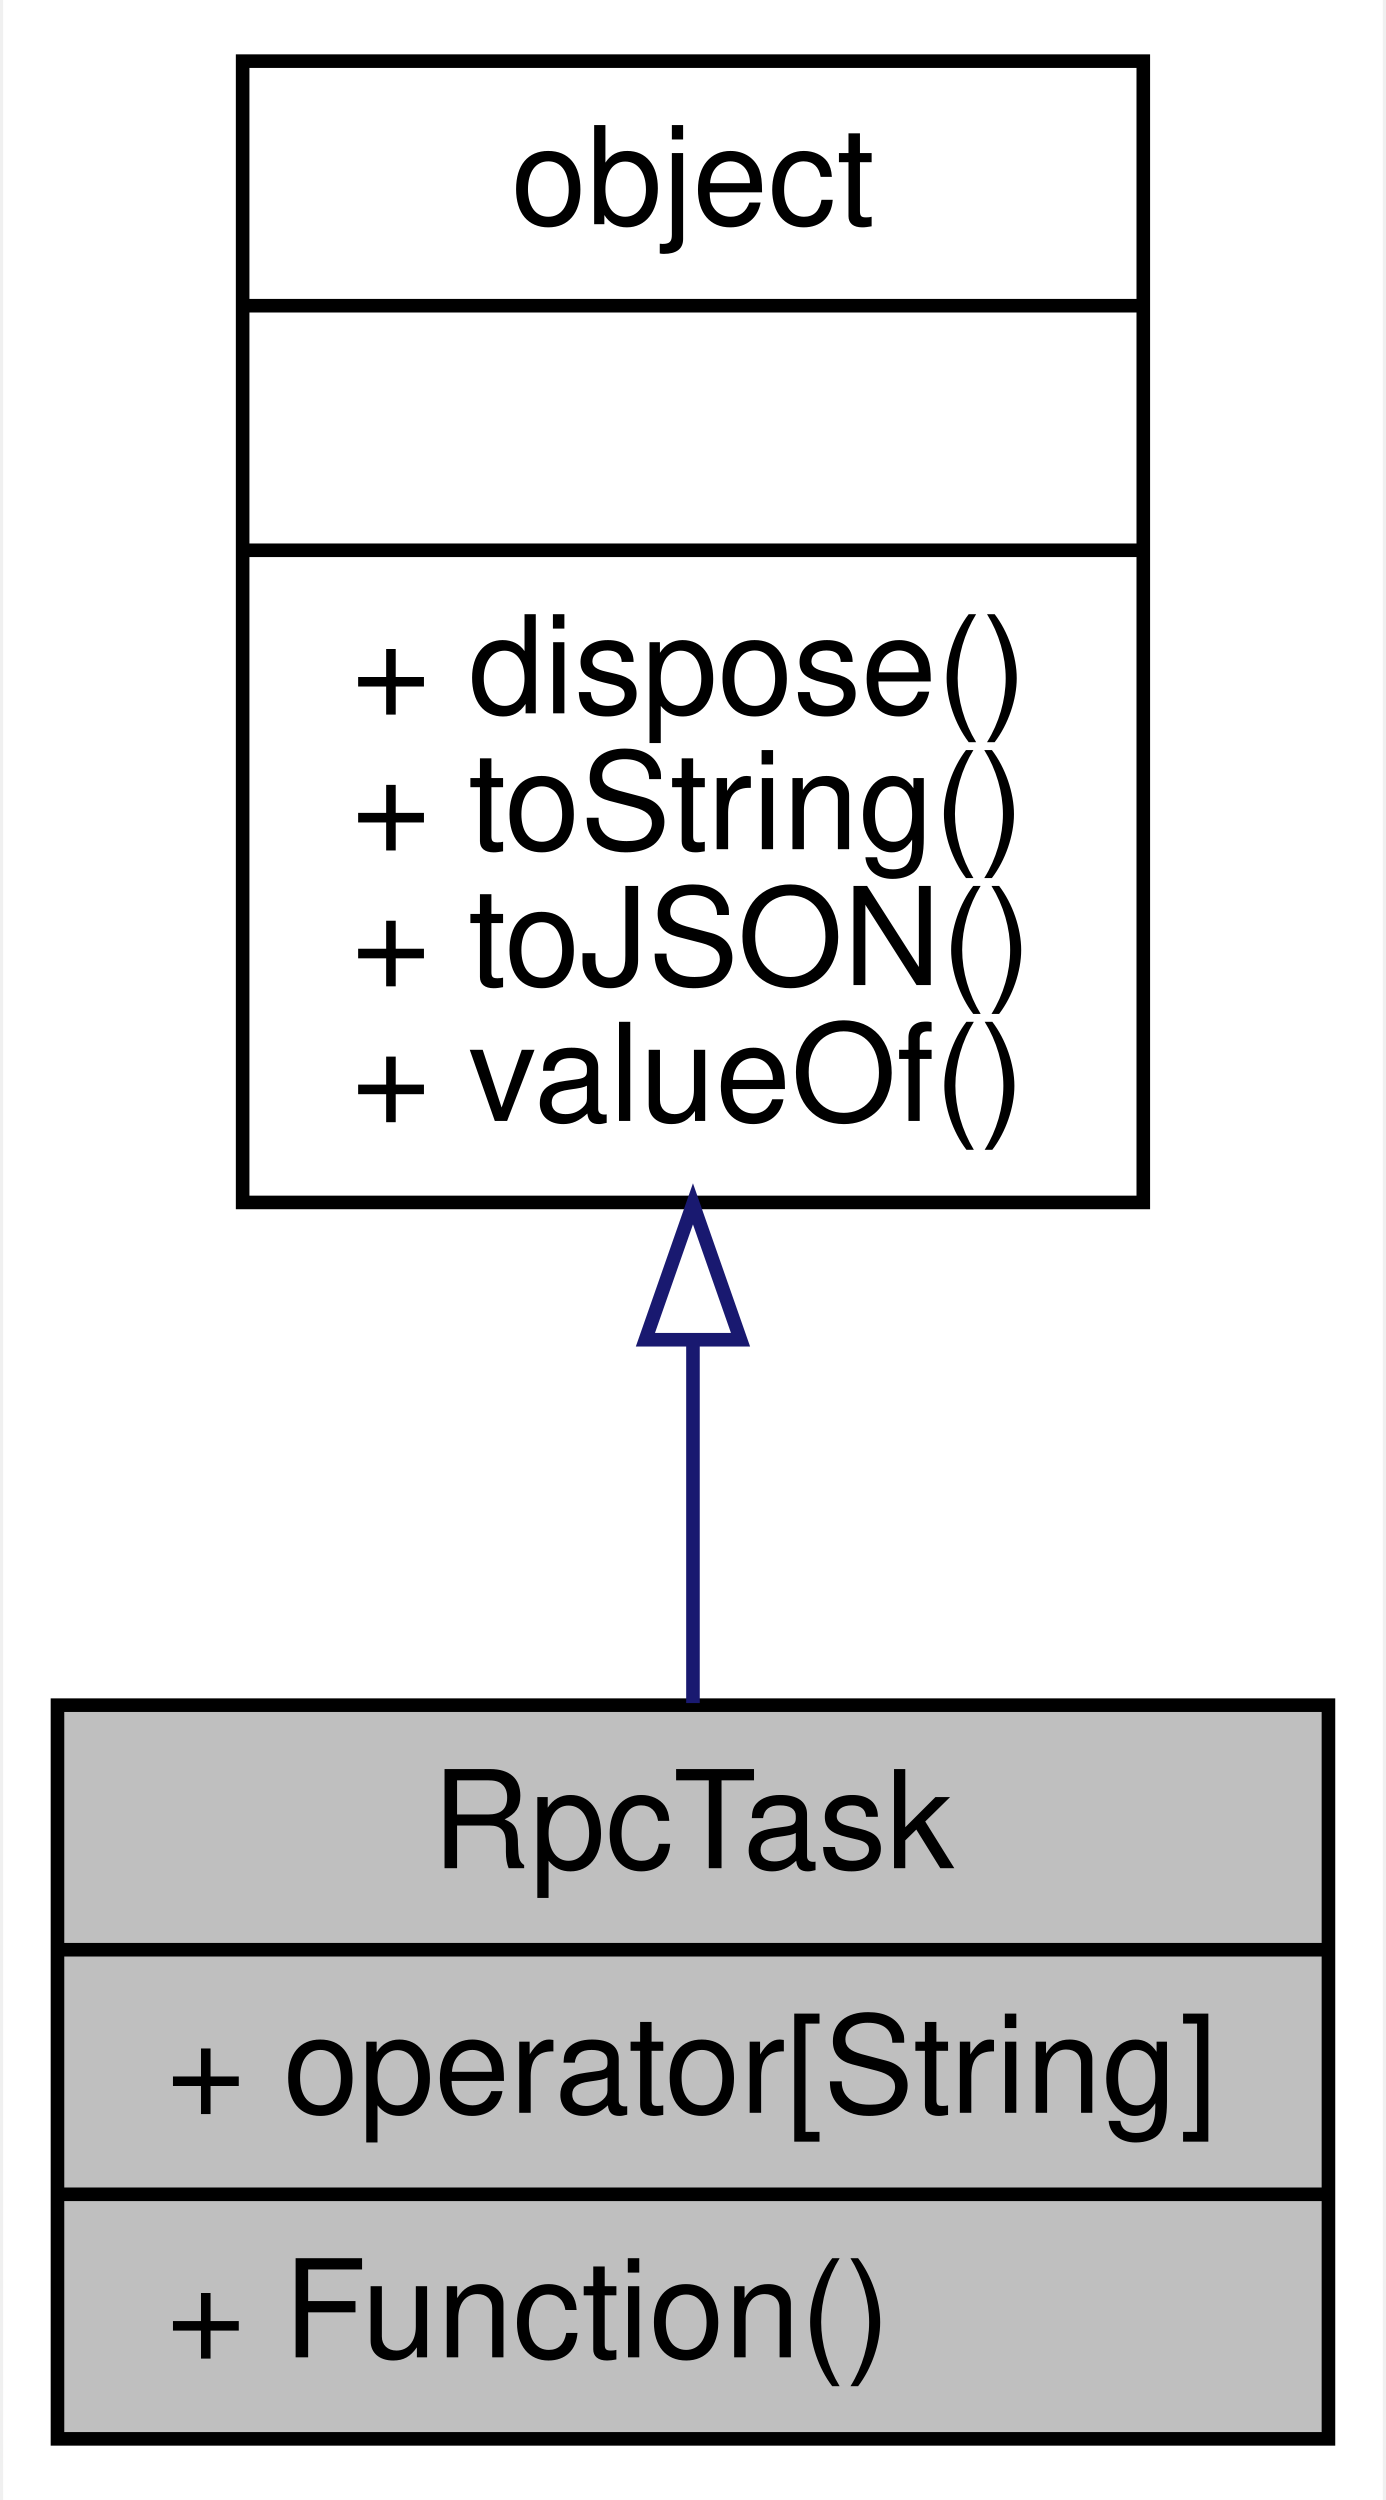
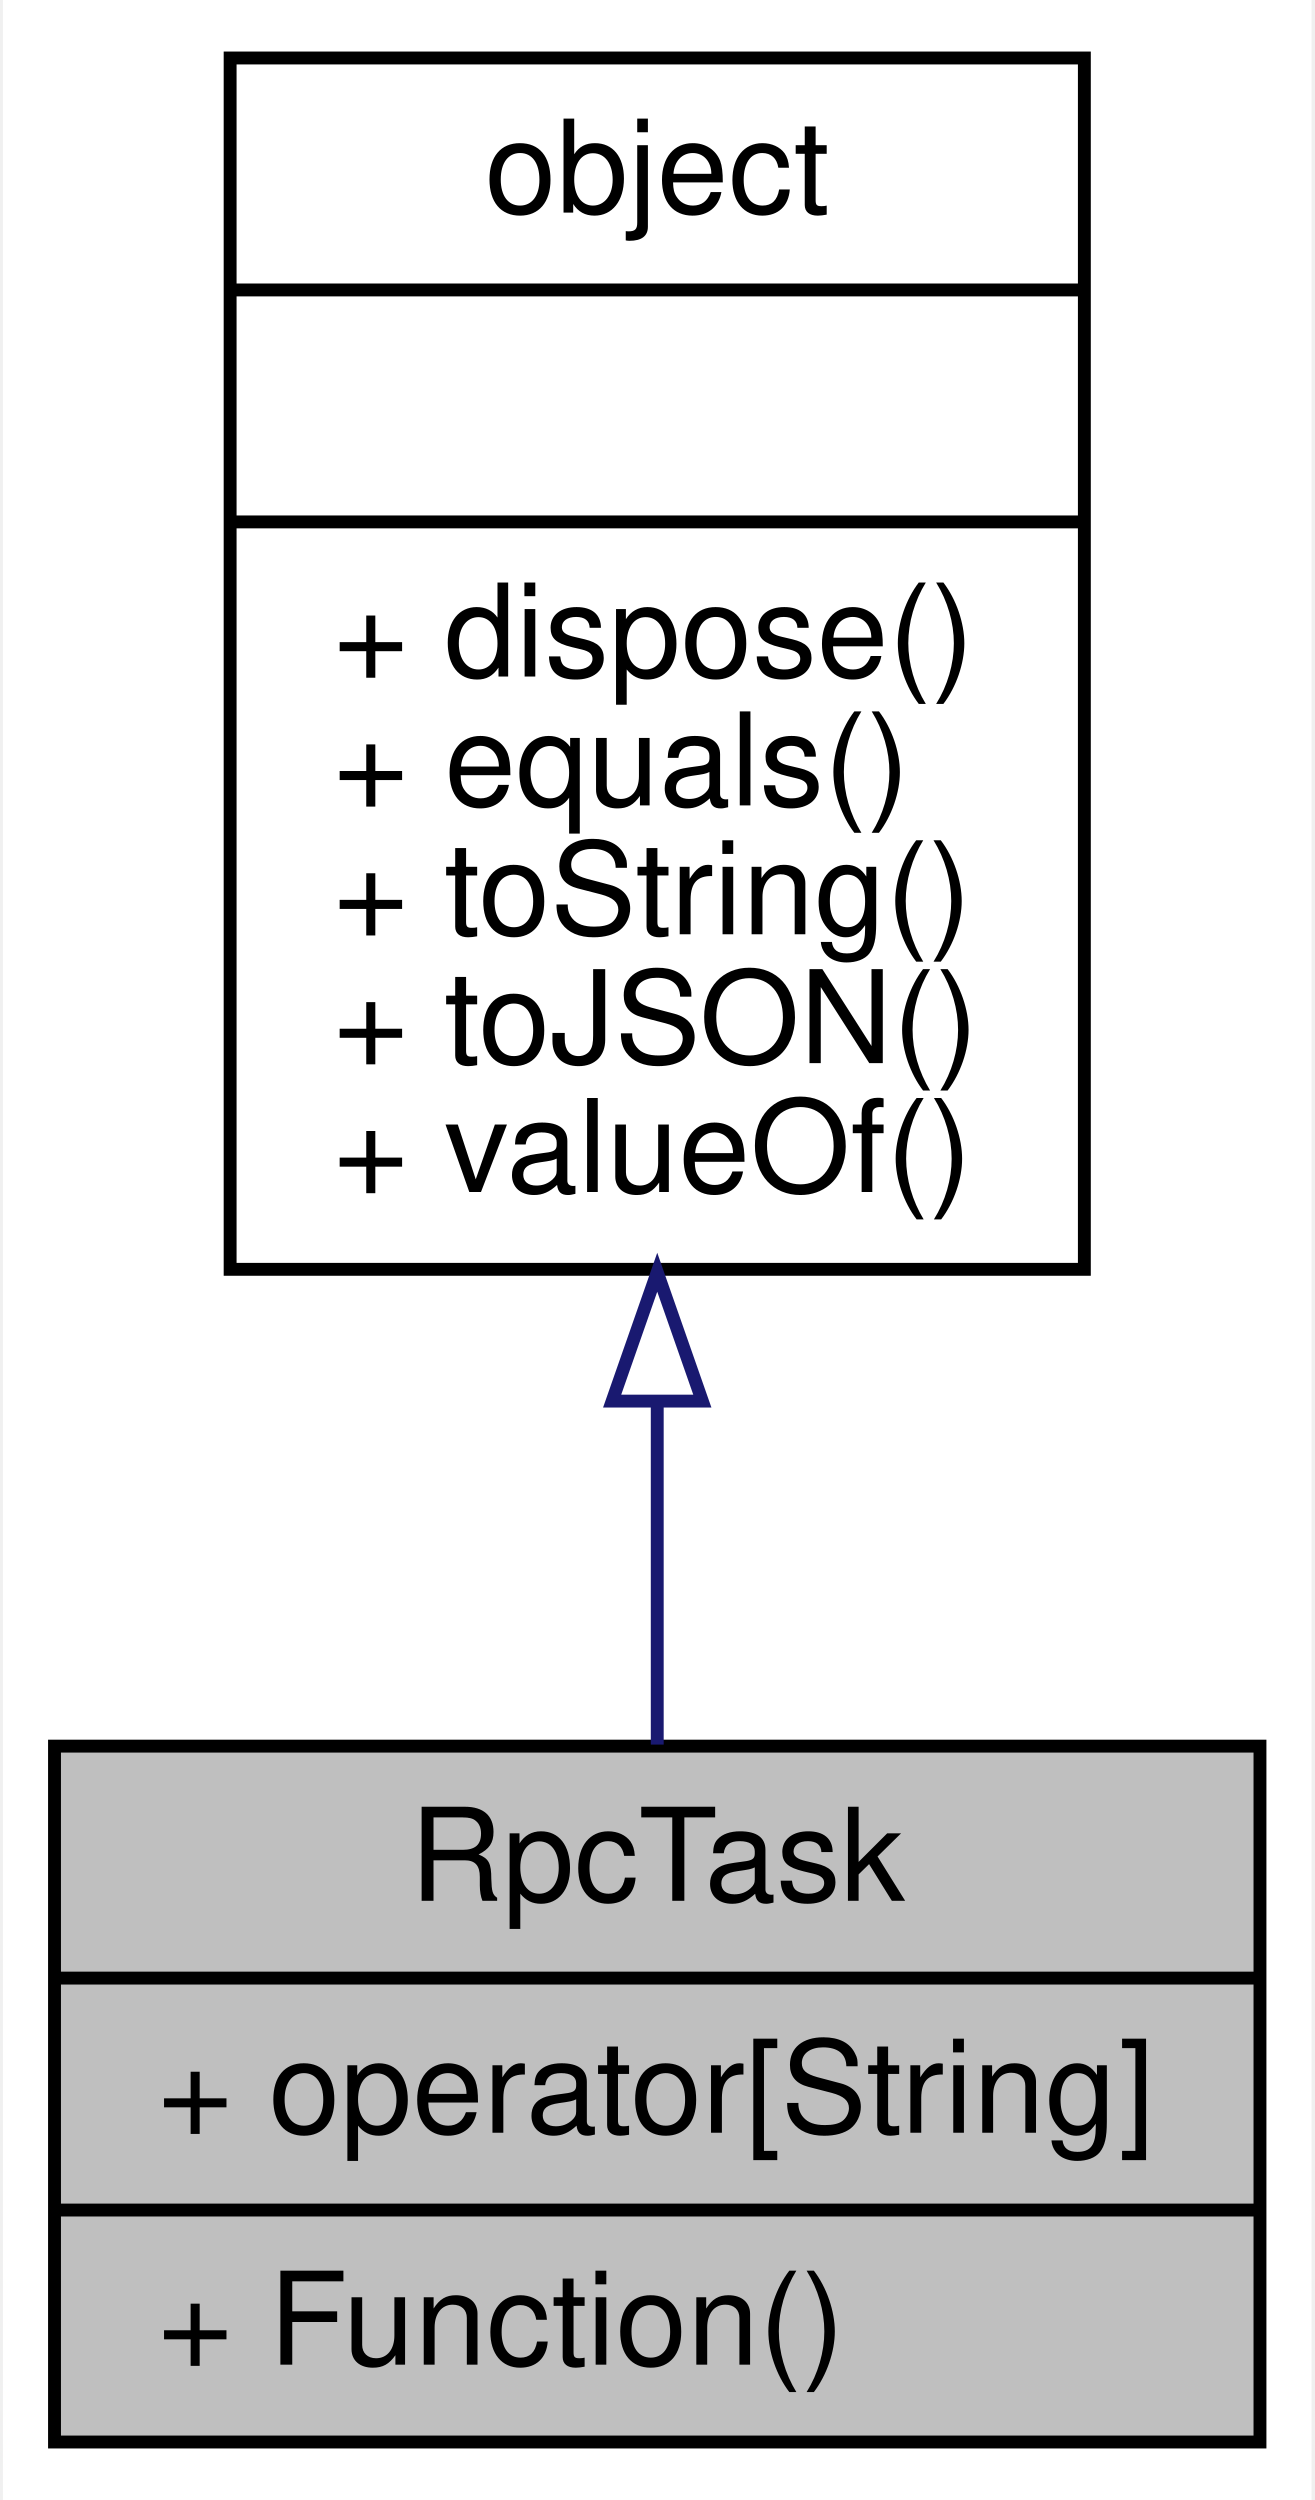
- <svg xmlns="http://www.w3.org/2000/svg" xmlns:xlink="http://www.w3.org/1999/xlink" width="102pt" height="184pt" viewBox="0.00 0.00 101.54 184.00">
-   <g id="graph0" class="graph" transform="scale(1 1) rotate(0) translate(4 180)">
-     <polygon fill="white" stroke="none" points="-4,4 -4,-180 97.544,-180 97.544,4 -4,4" />
+ <svg xmlns="http://www.w3.org/2000/svg" xmlns:xlink="http://www.w3.org/1999/xlink" width="102pt" height="194pt" viewBox="0.00 0.00 101.54 194.00">
+   <g id="graph0" class="graph" transform="scale(1 1) rotate(0) translate(4 190)">
+     <polygon fill="white" stroke="none" points="-4,4 -4,-190 97.544,-190 97.544,4 -4,4" />
    <g id="node1" class="node">
      <polygon fill="#bfbfbf" stroke="black" points="0,-0.5 0,-54.5 93.544,-54.5 93.544,-0.5 0,-0.5" />
      <text text-anchor="middle" x="46.772" y="-42.5" font-family="Helvetica,sans-Serif" font-size="10.00">RpcTask</text>
      <polyline fill="none" stroke="black" points="0,-36.5 93.544,-36.5 " />
      <text text-anchor="start" x="8" y="-24.5" font-family="Helvetica,sans-Serif" font-size="10.00">+ operator[String]</text>
      <polyline fill="none" stroke="black" points="0,-18.5 93.544,-18.5 " />
      <text text-anchor="start" x="8" y="-6.5" font-family="Helvetica,sans-Serif" font-size="10.00">+ Function()</text>
    </g>
    <g id="node2" class="node">
      <g id="a_node2">
        <a xlink:href="../../db/d38/interfaceobject.html" target="_top" xlink:title="基础对象，所有对象均继承于此 ">
-           <polygon fill="white" stroke="black" points="13.628,-91.5 13.628,-175.5 79.916,-175.5 79.916,-91.5 13.628,-91.5" />
-           <text text-anchor="middle" x="46.772" y="-163.5" font-family="Helvetica,sans-Serif" font-size="10.00">object</text>
-           <polyline fill="none" stroke="black" points="13.628,-157.5 79.916,-157.5 " />
-           <text text-anchor="middle" x="46.772" y="-145.5" font-family="Helvetica,sans-Serif" font-size="10.00"> </text>
-           <polyline fill="none" stroke="black" points="13.628,-139.5 79.916,-139.5 " />
-           <text text-anchor="start" x="21.628" y="-127.5" font-family="Helvetica,sans-Serif" font-size="10.00">+ dispose()</text>
+           <polygon fill="white" stroke="black" points="13.628,-91.5 13.628,-185.5 79.916,-185.5 79.916,-91.5 13.628,-91.5" />
+           <text text-anchor="middle" x="46.772" y="-173.5" font-family="Helvetica,sans-Serif" font-size="10.00">object</text>
+           <polyline fill="none" stroke="black" points="13.628,-167.5 79.916,-167.5 " />
+           <text text-anchor="middle" x="46.772" y="-155.5" font-family="Helvetica,sans-Serif" font-size="10.00"> </text>
+           <polyline fill="none" stroke="black" points="13.628,-149.5 79.916,-149.5 " />
+           <text text-anchor="start" x="21.628" y="-137.5" font-family="Helvetica,sans-Serif" font-size="10.00">+ dispose()</text>
+           <text text-anchor="start" x="21.628" y="-127.5" font-family="Helvetica,sans-Serif" font-size="10.00">+ equals()</text>
          <text text-anchor="start" x="21.628" y="-117.5" font-family="Helvetica,sans-Serif" font-size="10.00">+ toString()</text>
          <text text-anchor="start" x="21.628" y="-107.5" font-family="Helvetica,sans-Serif" font-size="10.00">+ toJSON()</text>
          <text text-anchor="start" x="21.628" y="-97.5" font-family="Helvetica,sans-Serif" font-size="10.00">+ valueOf()</text>
        </a>
      </g>
    </g>
    <g id="edge1" class="edge">
-       <path fill="none" stroke="midnightblue" d="M46.772,-81.111C46.772,-71.937 46.772,-62.738 46.772,-54.656" />
-       <polygon fill="none" stroke="midnightblue" points="43.272,-81.396 46.772,-91.396 50.272,-81.397 43.272,-81.396" />
+       <path fill="none" stroke="midnightblue" d="M46.772,-81.212C46.772,-71.916 46.772,-62.69 46.772,-54.617" />
+       <polygon fill="none" stroke="midnightblue" points="43.272,-81.274 46.772,-91.274 50.272,-81.274 43.272,-81.274" />
    </g>
  </g>
</svg>
